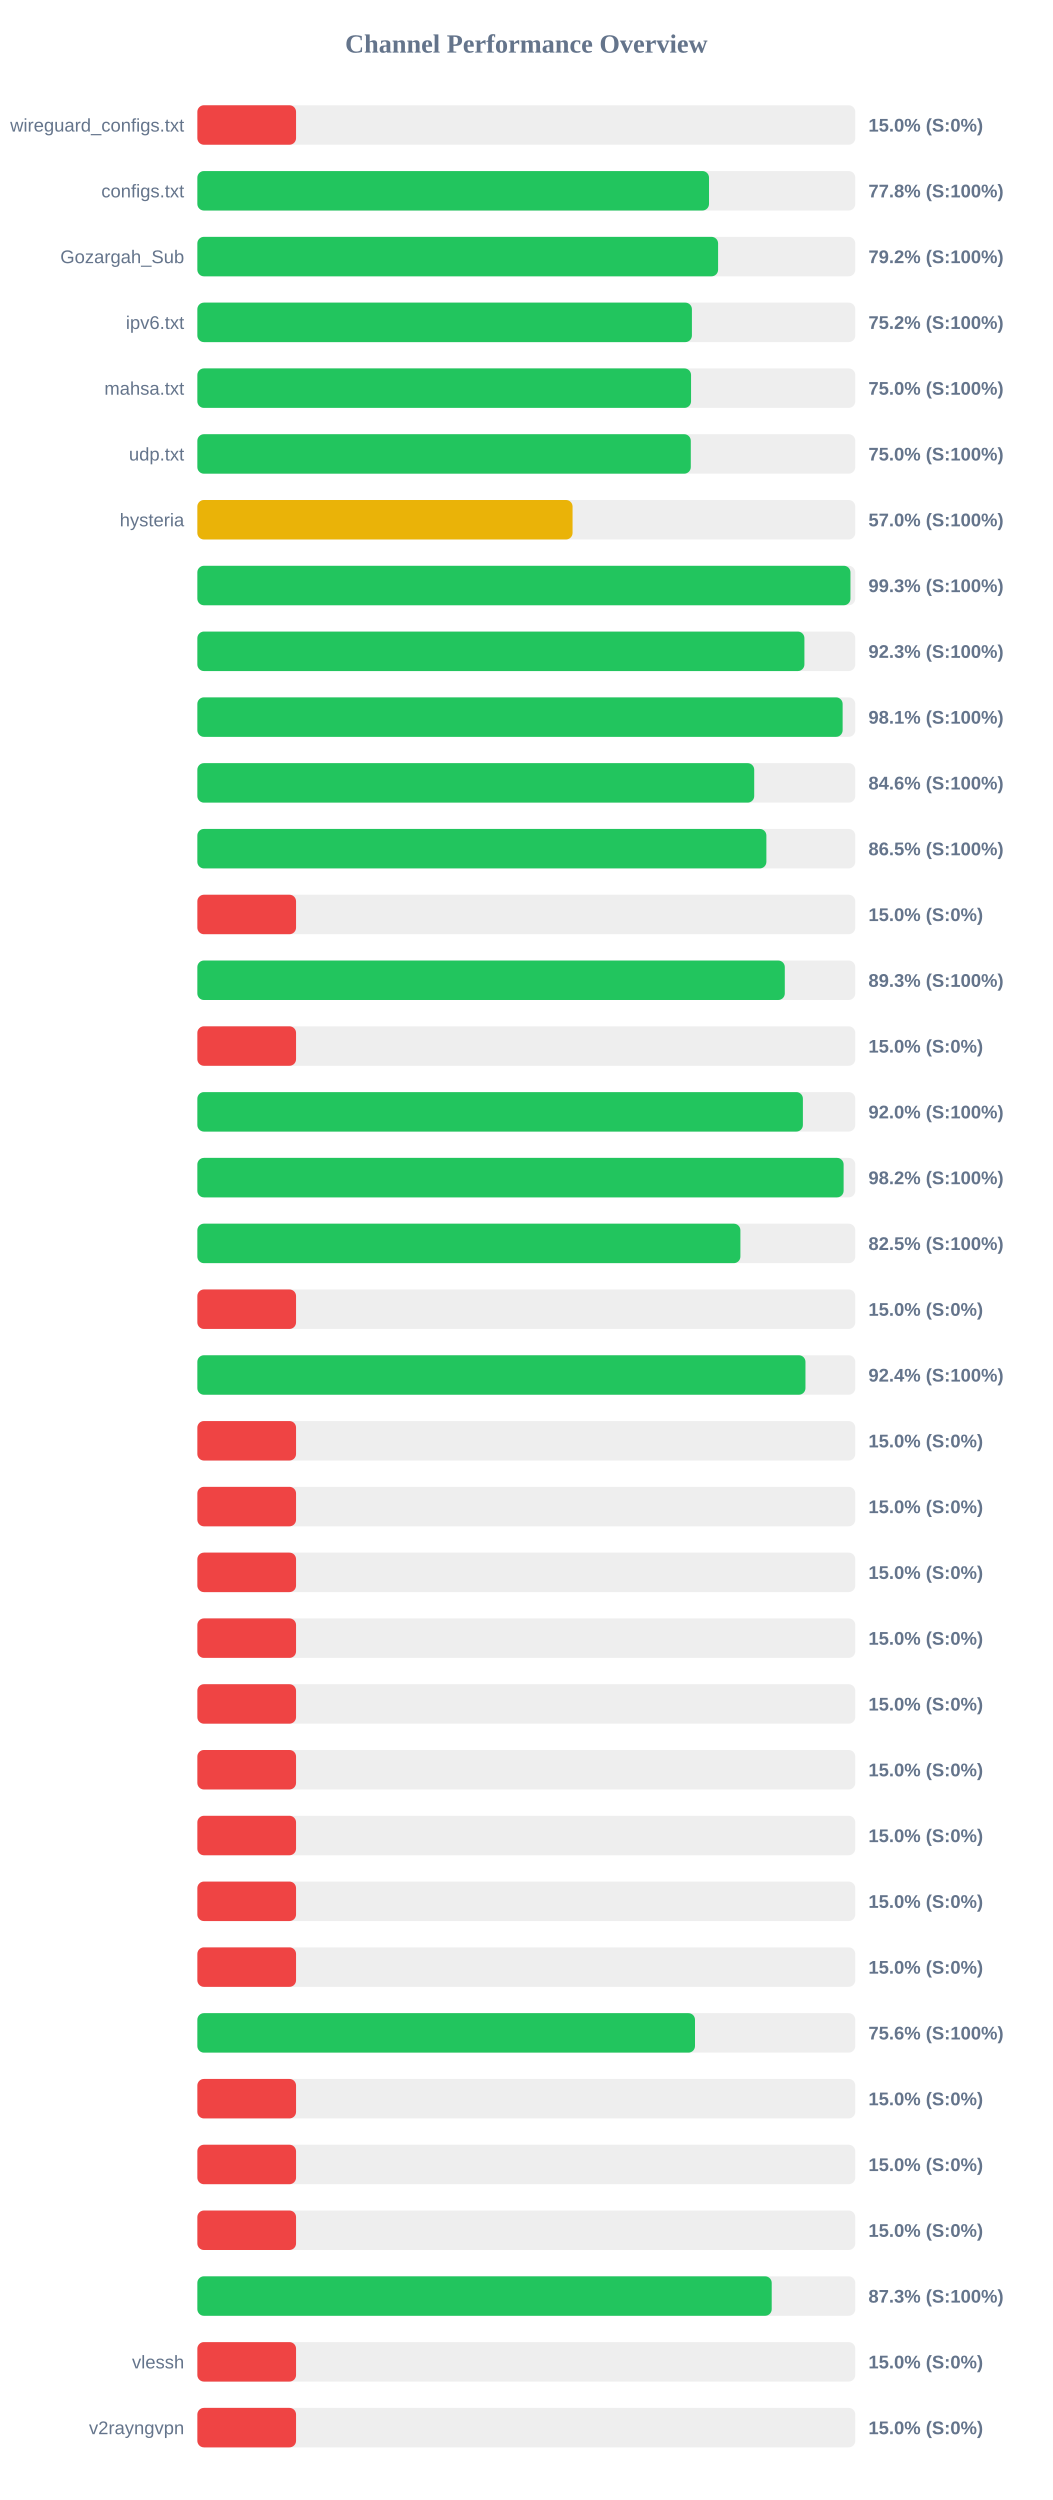
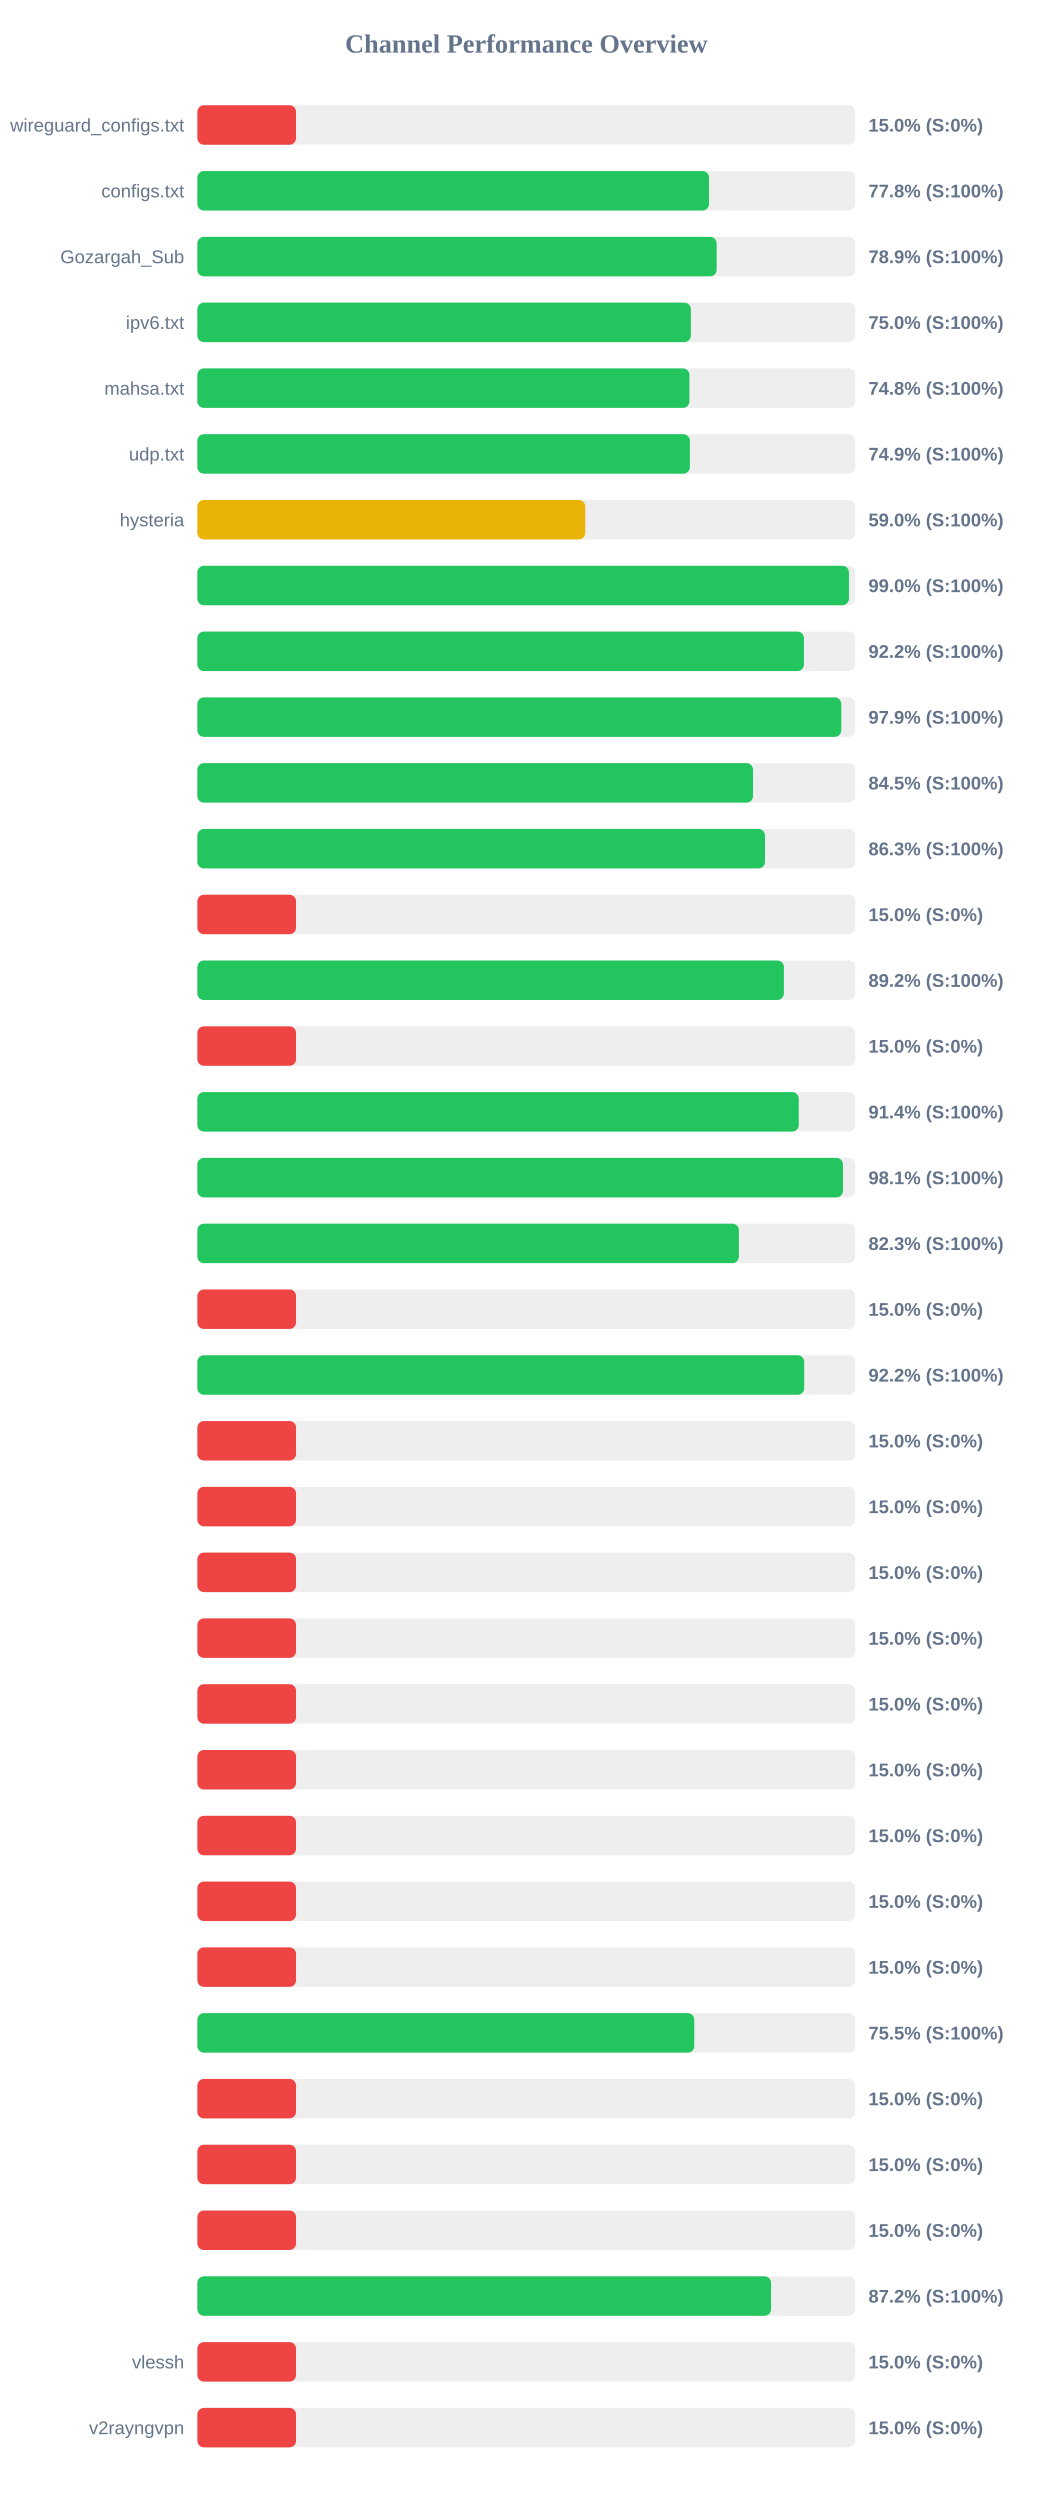
<svg xmlns="http://www.w3.org/2000/svg" width="800" height="1900" version="1.1">
  <style>
        .row { font: 14px Arial; fill: #64748b; }
        .score { font: bold 14px Arial; fill: #64748b; }
    </style>
  <text x="400" y="40" text-anchor="middle" font-size="20px" font-weight="bold" fill="#64748b">Channel Performance Overview</text>
  <rect x="150" y="80" width="500" height="30" fill="#eee" rx="5" />
  <rect x="150" y="80" width="75.0" height="30" fill="#ef4444" rx="5" />
  <text x="140" y="100" text-anchor="end" class="row">wireguard_configs.txt</text>
  <text x="660" y="100" text-anchor="start" class="score">15.0% (S:0%)</text>
  <rect x="150" y="130" width="500" height="30" fill="#eee" rx="5" />
  <rect x="150" y="130" width="388.85" height="30" fill="#22c55e" rx="5" />
  <text x="140" y="150" text-anchor="end" class="row">configs.txt</text>
  <text x="660" y="150" text-anchor="start" class="score">77.8% (S:100%)</text>
  <rect x="150" y="180" width="500" height="30" fill="#eee" rx="5" />
-   <rect x="150" y="180" width="395.75" height="30" fill="#22c55e" rx="5" />
+   <rect x="150" y="180" width="394.65" height="30" fill="#22c55e" rx="5" />
  <text x="140" y="200" text-anchor="end" class="row">Gozargah_Sub</text>
-   <text x="660" y="200" text-anchor="start" class="score">79.2% (S:100%)</text>
+   <text x="660" y="200" text-anchor="start" class="score">78.9% (S:100%)</text>
  <rect x="150" y="230" width="500" height="30" fill="#eee" rx="5" />
-   <rect x="150" y="230" width="375.85" height="30" fill="#22c55e" rx="5" />
+   <rect x="150" y="230" width="375.05" height="30" fill="#22c55e" rx="5" />
  <text x="140" y="250" text-anchor="end" class="row">ipv6.txt</text>
-   <text x="660" y="250" text-anchor="start" class="score">75.2% (S:100%)</text>
+   <text x="660" y="250" text-anchor="start" class="score">75.0% (S:100%)</text>
  <rect x="150" y="280" width="500" height="30" fill="#eee" rx="5" />
-   <rect x="150" y="280" width="375.2" height="30" fill="#22c55e" rx="5" />
+   <rect x="150" y="280" width="373.95" height="30" fill="#22c55e" rx="5" />
  <text x="140" y="300" text-anchor="end" class="row">mahsa.txt</text>
-   <text x="660" y="300" text-anchor="start" class="score">75.0% (S:100%)</text>
+   <text x="660" y="300" text-anchor="start" class="score">74.8% (S:100%)</text>
  <rect x="150" y="330" width="500" height="30" fill="#eee" rx="5" />
-   <rect x="150" y="330" width="375.0" height="30" fill="#22c55e" rx="5" />
+   <rect x="150" y="330" width="374.3" height="30" fill="#22c55e" rx="5" />
  <text x="140" y="350" text-anchor="end" class="row">udp.txt</text>
-   <text x="660" y="350" text-anchor="start" class="score">75.0% (S:100%)</text>
+   <text x="660" y="350" text-anchor="start" class="score">74.9% (S:100%)</text>
  <rect x="150" y="380" width="500" height="30" fill="#eee" rx="5" />
-   <rect x="150" y="380" width="285.15" height="30" fill="#eab308" rx="5" />
+   <rect x="150" y="380" width="294.8" height="30" fill="#eab308" rx="5" />
  <text x="140" y="400" text-anchor="end" class="row">hysteria</text>
-   <text x="660" y="400" text-anchor="start" class="score">57.0% (S:100%)</text>
+   <text x="660" y="400" text-anchor="start" class="score">59.0% (S:100%)</text>
  <rect x="150" y="430" width="500" height="30" fill="#eee" rx="5" />
-   <rect x="150" y="430" width="496.35" height="30" fill="#22c55e" rx="5" />
+   <rect x="150" y="430" width="495.2" height="30" fill="#22c55e" rx="5" />
  <text x="140" y="450" text-anchor="end" class="row" />
-   <text x="660" y="450" text-anchor="start" class="score">99.3% (S:100%)</text>
+   <text x="660" y="450" text-anchor="start" class="score">99.0% (S:100%)</text>
  <rect x="150" y="480" width="500" height="30" fill="#eee" rx="5" />
-   <rect x="150" y="480" width="461.35" height="30" fill="#22c55e" rx="5" />
+   <rect x="150" y="480" width="461.0" height="30" fill="#22c55e" rx="5" />
  <text x="140" y="500" text-anchor="end" class="row" />
-   <text x="660" y="500" text-anchor="start" class="score">92.3% (S:100%)</text>
+   <text x="660" y="500" text-anchor="start" class="score">92.2% (S:100%)</text>
  <rect x="150" y="530" width="500" height="30" fill="#eee" rx="5" />
-   <rect x="150" y="530" width="490.4" height="30" fill="#22c55e" rx="5" />
+   <rect x="150" y="530" width="489.35" height="30" fill="#22c55e" rx="5" />
  <text x="140" y="550" text-anchor="end" class="row" />
-   <text x="660" y="550" text-anchor="start" class="score">98.1% (S:100%)</text>
+   <text x="660" y="550" text-anchor="start" class="score">97.9% (S:100%)</text>
  <rect x="150" y="580" width="500" height="30" fill="#eee" rx="5" />
-   <rect x="150" y="580" width="423.2" height="30" fill="#22c55e" rx="5" />
+   <rect x="150" y="580" width="422.3" height="30" fill="#22c55e" rx="5" />
  <text x="140" y="600" text-anchor="end" class="row" />
-   <text x="660" y="600" text-anchor="start" class="score">84.6% (S:100%)</text>
+   <text x="660" y="600" text-anchor="start" class="score">84.5% (S:100%)</text>
  <rect x="150" y="630" width="500" height="30" fill="#eee" rx="5" />
-   <rect x="150" y="630" width="432.45" height="30" fill="#22c55e" rx="5" />
+   <rect x="150" y="630" width="431.4" height="30" fill="#22c55e" rx="5" />
  <text x="140" y="650" text-anchor="end" class="row" />
-   <text x="660" y="650" text-anchor="start" class="score">86.5% (S:100%)</text>
+   <text x="660" y="650" text-anchor="start" class="score">86.3% (S:100%)</text>
  <rect x="150" y="680" width="500" height="30" fill="#eee" rx="5" />
  <rect x="150" y="680" width="75.0" height="30" fill="#ef4444" rx="5" />
  <text x="140" y="700" text-anchor="end" class="row" />
  <text x="660" y="700" text-anchor="start" class="score">15.0% (S:0%)</text>
  <rect x="150" y="730" width="500" height="30" fill="#eee" rx="5" />
-   <rect x="150" y="730" width="446.45" height="30" fill="#22c55e" rx="5" />
+   <rect x="150" y="730" width="445.75" height="30" fill="#22c55e" rx="5" />
  <text x="140" y="750" text-anchor="end" class="row" />
-   <text x="660" y="750" text-anchor="start" class="score">89.3% (S:100%)</text>
+   <text x="660" y="750" text-anchor="start" class="score">89.2% (S:100%)</text>
  <rect x="150" y="780" width="500" height="30" fill="#eee" rx="5" />
  <rect x="150" y="780" width="75.0" height="30" fill="#ef4444" rx="5" />
  <text x="140" y="800" text-anchor="end" class="row" />
  <text x="660" y="800" text-anchor="start" class="score">15.0% (S:0%)</text>
  <rect x="150" y="830" width="500" height="30" fill="#eee" rx="5" />
-   <rect x="150" y="830" width="460.2" height="30" fill="#22c55e" rx="5" />
+   <rect x="150" y="830" width="457.05" height="30" fill="#22c55e" rx="5" />
  <text x="140" y="850" text-anchor="end" class="row" />
-   <text x="660" y="850" text-anchor="start" class="score">92.0% (S:100%)</text>
+   <text x="660" y="850" text-anchor="start" class="score">91.4% (S:100%)</text>
  <rect x="150" y="880" width="500" height="30" fill="#eee" rx="5" />
-   <rect x="150" y="880" width="491.15" height="30" fill="#22c55e" rx="5" />
+   <rect x="150" y="880" width="490.65" height="30" fill="#22c55e" rx="5" />
  <text x="140" y="900" text-anchor="end" class="row" />
-   <text x="660" y="900" text-anchor="start" class="score">98.2% (S:100%)</text>
+   <text x="660" y="900" text-anchor="start" class="score">98.1% (S:100%)</text>
  <rect x="150" y="930" width="500" height="30" fill="#eee" rx="5" />
-   <rect x="150" y="930" width="412.7" height="30" fill="#22c55e" rx="5" />
+   <rect x="150" y="930" width="411.55" height="30" fill="#22c55e" rx="5" />
  <text x="140" y="950" text-anchor="end" class="row" />
-   <text x="660" y="950" text-anchor="start" class="score">82.5% (S:100%)</text>
+   <text x="660" y="950" text-anchor="start" class="score">82.3% (S:100%)</text>
  <rect x="150" y="980" width="500" height="30" fill="#eee" rx="5" />
  <rect x="150" y="980" width="75.0" height="30" fill="#ef4444" rx="5" />
  <text x="140" y="1000" text-anchor="end" class="row" />
  <text x="660" y="1000" text-anchor="start" class="score">15.0% (S:0%)</text>
  <rect x="150" y="1030" width="500" height="30" fill="#eee" rx="5" />
-   <rect x="150" y="1030" width="462.15" height="30" fill="#22c55e" rx="5" />
+   <rect x="150" y="1030" width="461.2" height="30" fill="#22c55e" rx="5" />
  <text x="140" y="1050" text-anchor="end" class="row" />
-   <text x="660" y="1050" text-anchor="start" class="score">92.4% (S:100%)</text>
+   <text x="660" y="1050" text-anchor="start" class="score">92.2% (S:100%)</text>
  <rect x="150" y="1080" width="500" height="30" fill="#eee" rx="5" />
  <rect x="150" y="1080" width="75.0" height="30" fill="#ef4444" rx="5" />
  <text x="140" y="1100" text-anchor="end" class="row" />
  <text x="660" y="1100" text-anchor="start" class="score">15.0% (S:0%)</text>
  <rect x="150" y="1130" width="500" height="30" fill="#eee" rx="5" />
  <rect x="150" y="1130" width="75.0" height="30" fill="#ef4444" rx="5" />
  <text x="140" y="1150" text-anchor="end" class="row" />
  <text x="660" y="1150" text-anchor="start" class="score">15.0% (S:0%)</text>
  <rect x="150" y="1180" width="500" height="30" fill="#eee" rx="5" />
  <rect x="150" y="1180" width="75.0" height="30" fill="#ef4444" rx="5" />
  <text x="140" y="1200" text-anchor="end" class="row" />
  <text x="660" y="1200" text-anchor="start" class="score">15.0% (S:0%)</text>
  <rect x="150" y="1230" width="500" height="30" fill="#eee" rx="5" />
  <rect x="150" y="1230" width="75.0" height="30" fill="#ef4444" rx="5" />
  <text x="140" y="1250" text-anchor="end" class="row" />
  <text x="660" y="1250" text-anchor="start" class="score">15.0% (S:0%)</text>
  <rect x="150" y="1280" width="500" height="30" fill="#eee" rx="5" />
  <rect x="150" y="1280" width="75.0" height="30" fill="#ef4444" rx="5" />
  <text x="140" y="1300" text-anchor="end" class="row" />
  <text x="660" y="1300" text-anchor="start" class="score">15.0% (S:0%)</text>
  <rect x="150" y="1330" width="500" height="30" fill="#eee" rx="5" />
  <rect x="150" y="1330" width="75.0" height="30" fill="#ef4444" rx="5" />
  <text x="140" y="1350" text-anchor="end" class="row" />
  <text x="660" y="1350" text-anchor="start" class="score">15.0% (S:0%)</text>
  <rect x="150" y="1380" width="500" height="30" fill="#eee" rx="5" />
  <rect x="150" y="1380" width="75.0" height="30" fill="#ef4444" rx="5" />
  <text x="140" y="1400" text-anchor="end" class="row" />
  <text x="660" y="1400" text-anchor="start" class="score">15.0% (S:0%)</text>
  <rect x="150" y="1430" width="500" height="30" fill="#eee" rx="5" />
  <rect x="150" y="1430" width="75.0" height="30" fill="#ef4444" rx="5" />
  <text x="140" y="1450" text-anchor="end" class="row" />
  <text x="660" y="1450" text-anchor="start" class="score">15.0% (S:0%)</text>
  <rect x="150" y="1480" width="500" height="30" fill="#eee" rx="5" />
  <rect x="150" y="1480" width="75.0" height="30" fill="#ef4444" rx="5" />
  <text x="140" y="1500" text-anchor="end" class="row" />
  <text x="660" y="1500" text-anchor="start" class="score">15.0% (S:0%)</text>
  <rect x="150" y="1530" width="500" height="30" fill="#eee" rx="5" />
-   <rect x="150" y="1530" width="378.2" height="30" fill="#22c55e" rx="5" />
+   <rect x="150" y="1530" width="377.65" height="30" fill="#22c55e" rx="5" />
  <text x="140" y="1550" text-anchor="end" class="row" />
-   <text x="660" y="1550" text-anchor="start" class="score">75.6% (S:100%)</text>
+   <text x="660" y="1550" text-anchor="start" class="score">75.5% (S:100%)</text>
  <rect x="150" y="1580" width="500" height="30" fill="#eee" rx="5" />
  <rect x="150" y="1580" width="75.0" height="30" fill="#ef4444" rx="5" />
  <text x="140" y="1600" text-anchor="end" class="row" />
  <text x="660" y="1600" text-anchor="start" class="score">15.0% (S:0%)</text>
  <rect x="150" y="1630" width="500" height="30" fill="#eee" rx="5" />
  <rect x="150" y="1630" width="75.0" height="30" fill="#ef4444" rx="5" />
  <text x="140" y="1650" text-anchor="end" class="row" />
  <text x="660" y="1650" text-anchor="start" class="score">15.0% (S:0%)</text>
  <rect x="150" y="1680" width="500" height="30" fill="#eee" rx="5" />
  <rect x="150" y="1680" width="75.0" height="30" fill="#ef4444" rx="5" />
  <text x="140" y="1700" text-anchor="end" class="row" />
  <text x="660" y="1700" text-anchor="start" class="score">15.0% (S:0%)</text>
  <rect x="150" y="1730" width="500" height="30" fill="#eee" rx="5" />
-   <rect x="150" y="1730" width="436.5" height="30" fill="#22c55e" rx="5" />
+   <rect x="150" y="1730" width="436.0" height="30" fill="#22c55e" rx="5" />
  <text x="140" y="1750" text-anchor="end" class="row" />
-   <text x="660" y="1750" text-anchor="start" class="score">87.3% (S:100%)</text>
+   <text x="660" y="1750" text-anchor="start" class="score">87.2% (S:100%)</text>
  <rect x="150" y="1780" width="500" height="30" fill="#eee" rx="5" />
  <rect x="150" y="1780" width="75.0" height="30" fill="#ef4444" rx="5" />
  <text x="140" y="1800" text-anchor="end" class="row">vlessh</text>
  <text x="660" y="1800" text-anchor="start" class="score">15.0% (S:0%)</text>
  <rect x="150" y="1830" width="500" height="30" fill="#eee" rx="5" />
  <rect x="150" y="1830" width="75.0" height="30" fill="#ef4444" rx="5" />
  <text x="140" y="1850" text-anchor="end" class="row">v2rayngvpn</text>
  <text x="660" y="1850" text-anchor="start" class="score">15.0% (S:0%)</text>
</svg>
